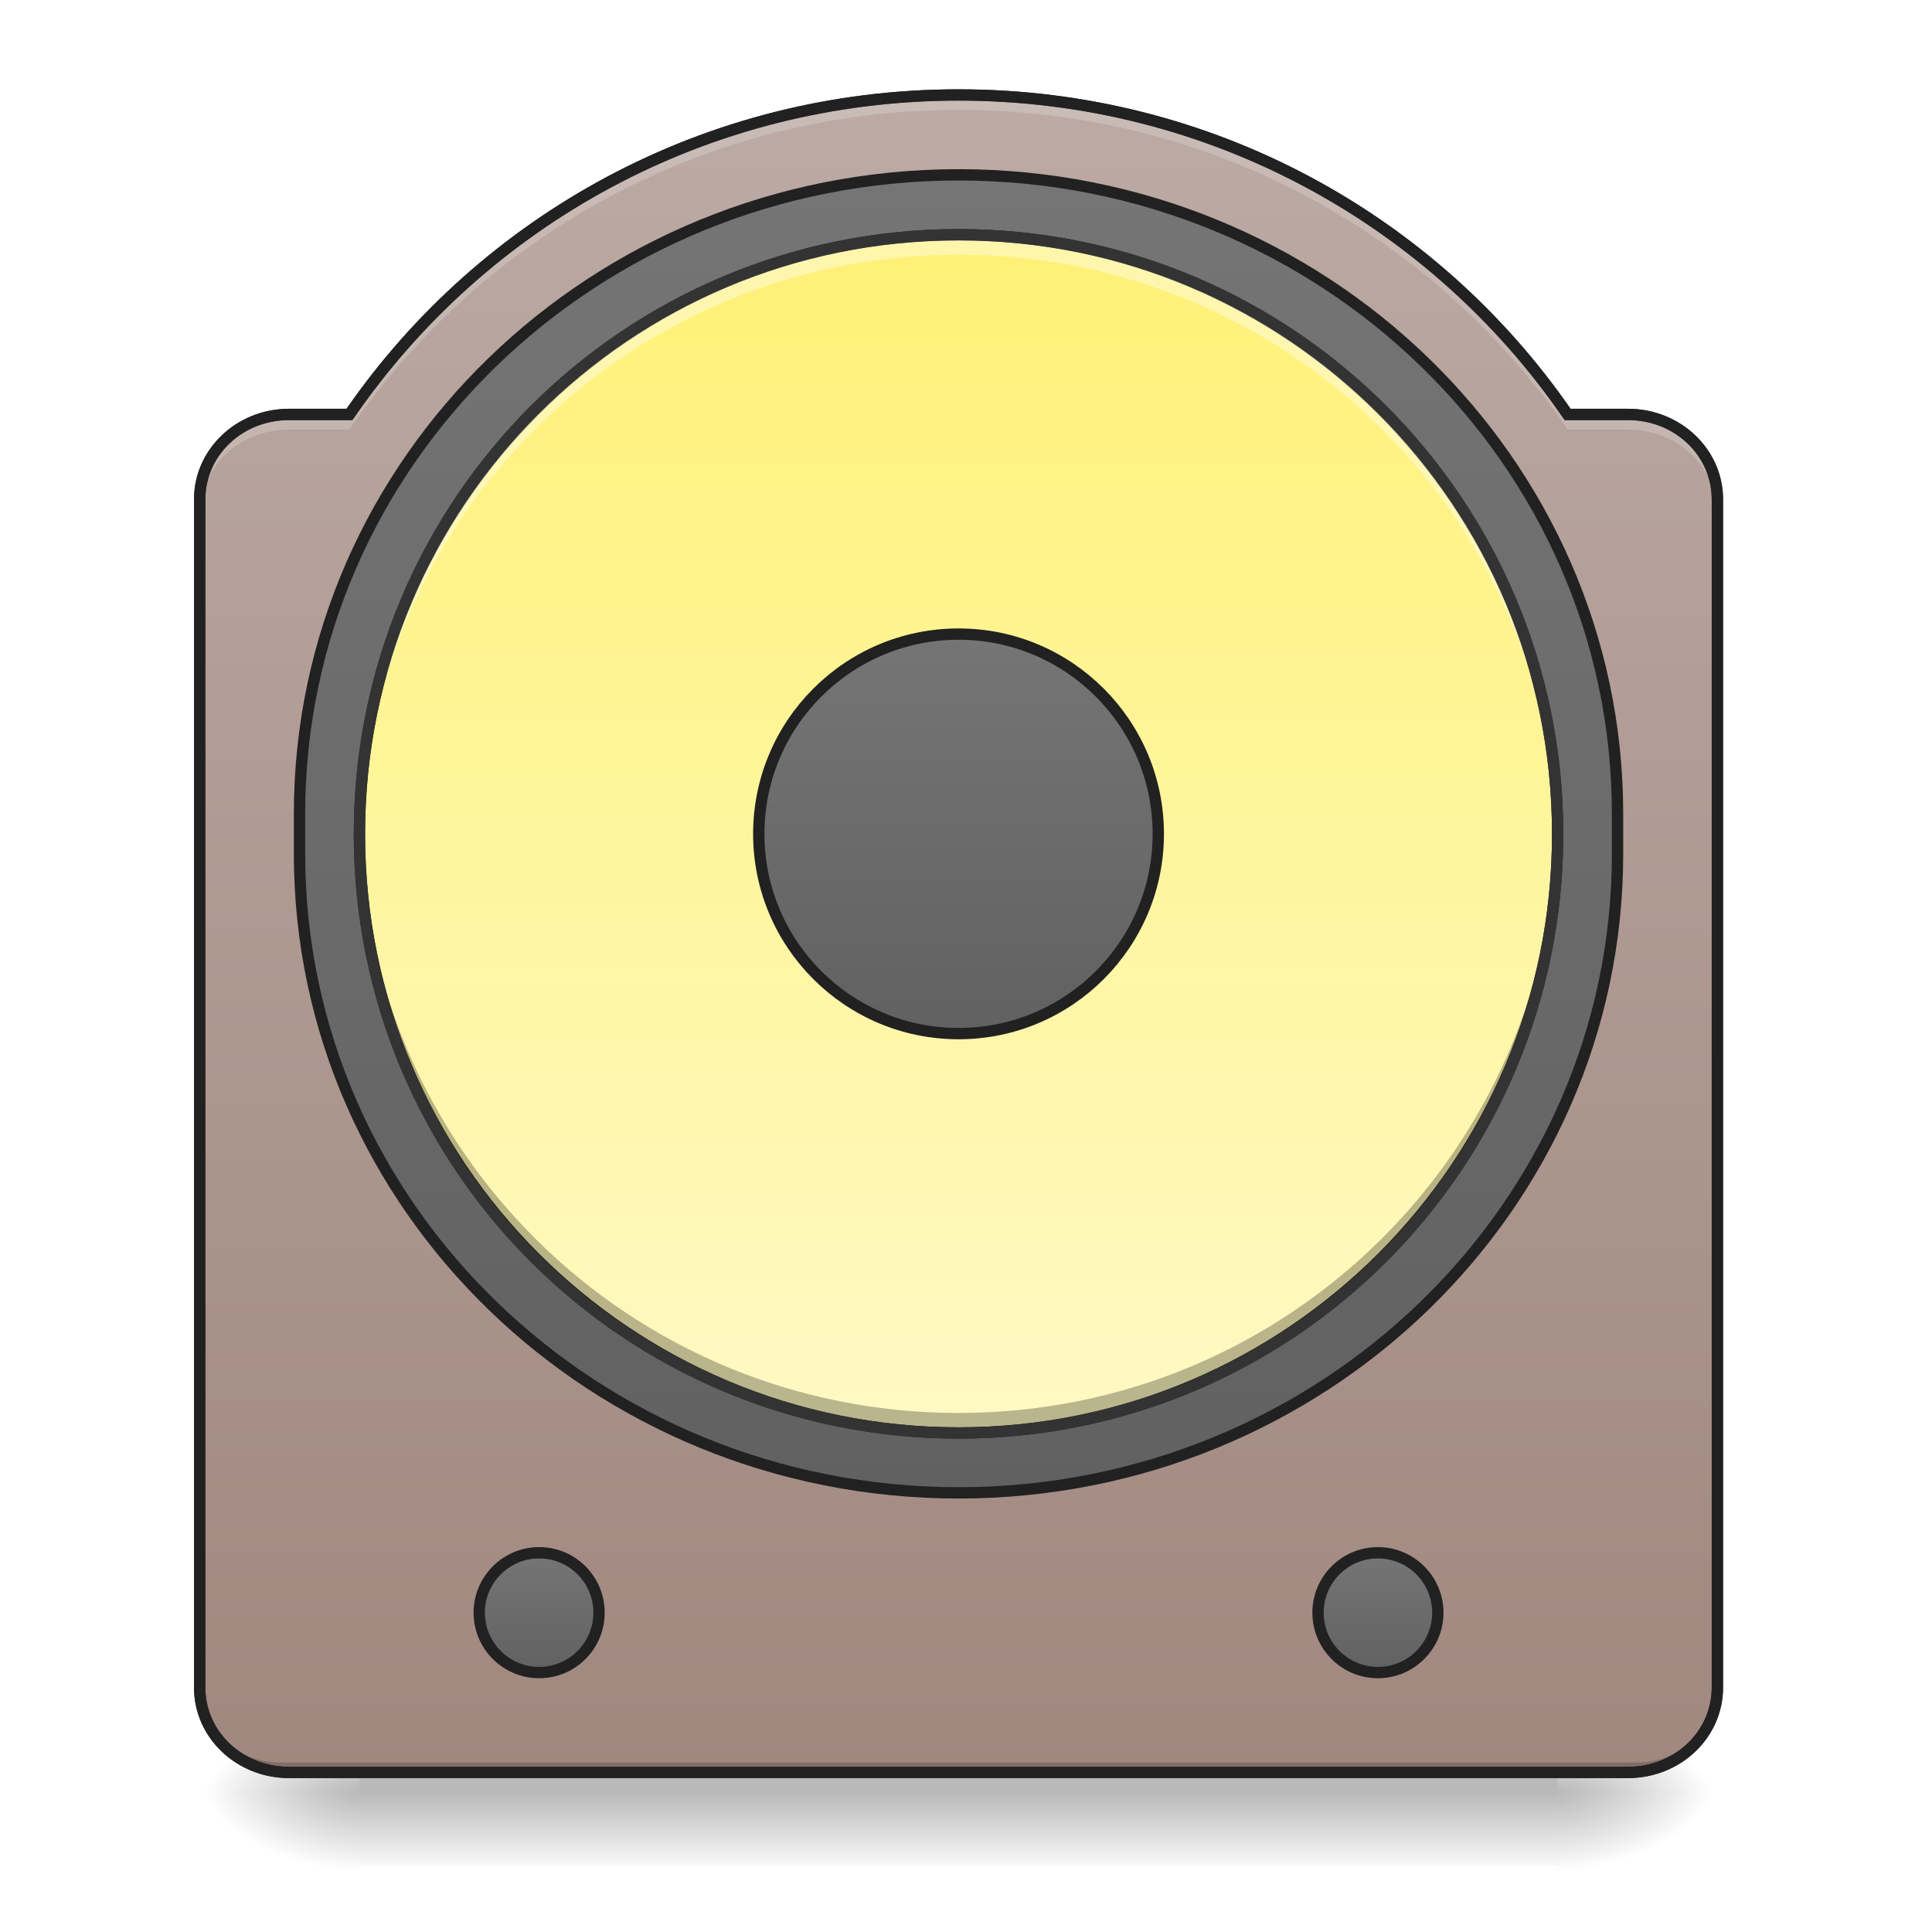
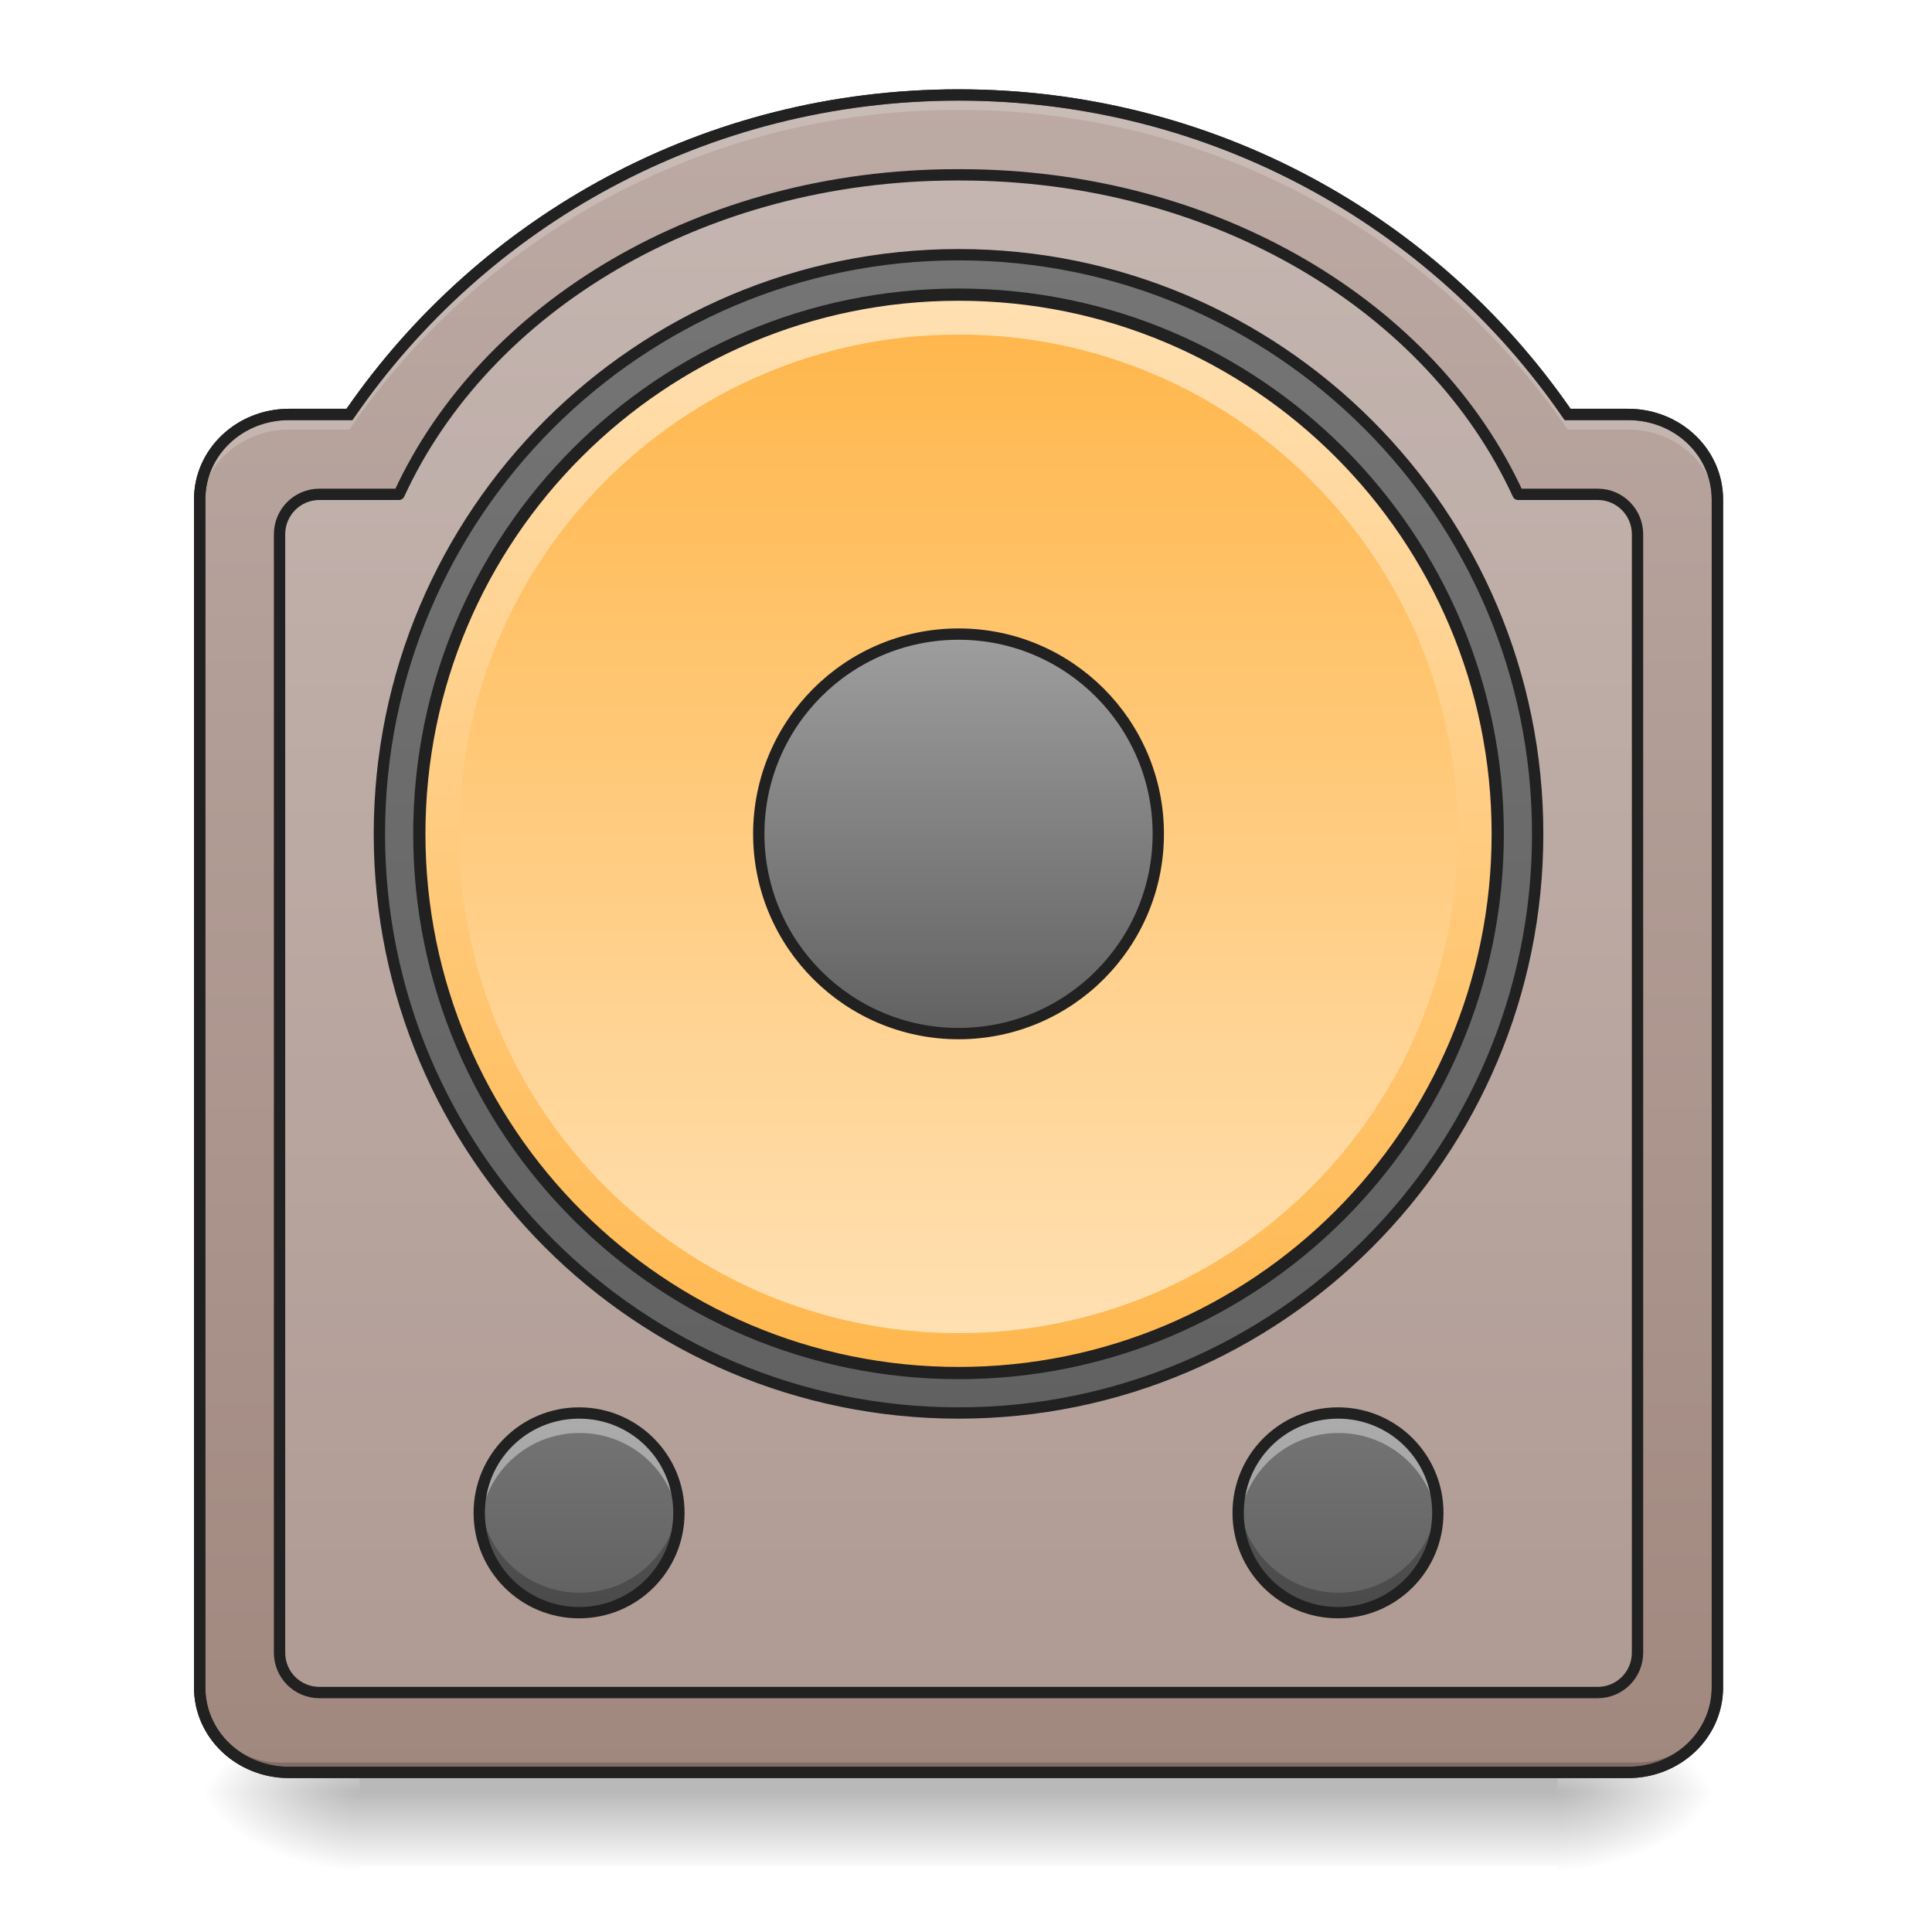
<svg xmlns="http://www.w3.org/2000/svg" width="48pt" height="48pt" viewBox="0 0 48 48" version="1.1">
  <defs>
    <linearGradient id="linear0" gradientUnits="userSpaceOnUse" x1="254" y1="233.5" x2="254" y2="254.667" gradientTransform="matrix(0.093759,0,0,0.093759,-0.00000572259,22.63888)">
      <stop offset="0" style="stop-color:rgb(0%,0%,0%);stop-opacity:0.275;" />
      <stop offset="1" style="stop-color:rgb(0%,0%,0%);stop-opacity:0;" />
    </linearGradient>
    <radialGradient id="radial0" gradientUnits="userSpaceOnUse" cx="450.909" cy="189.579" fx="450.909" fy="189.579" r="21.167" gradientTransform="matrix(0.000000261256,-0.117199,-0.210958,-0.000000152308,78.19597,97.87371)">
      <stop offset="0" style="stop-color:rgb(0%,0%,0%);stop-opacity:0.314;" />
      <stop offset="0.222" style="stop-color:rgb(0%,0%,0%);stop-opacity:0.275;" />
      <stop offset="1" style="stop-color:rgb(0%,0%,0%);stop-opacity:0;" />
    </radialGradient>
    <radialGradient id="radial1" gradientUnits="userSpaceOnUse" cx="450.909" cy="189.579" fx="450.909" fy="189.579" r="21.167" gradientTransform="matrix(-0.000000261256,0.117199,0.210958,0.000000152308,-30.56642,-8.810512)">
      <stop offset="0" style="stop-color:rgb(0%,0%,0%);stop-opacity:0.314;" />
      <stop offset="0.222" style="stop-color:rgb(0%,0%,0%);stop-opacity:0.275;" />
      <stop offset="1" style="stop-color:rgb(0%,0%,0%);stop-opacity:0;" />
    </radialGradient>
    <radialGradient id="radial2" gradientUnits="userSpaceOnUse" cx="450.909" cy="189.579" fx="450.909" fy="189.579" r="21.167" gradientTransform="matrix(-0.000000261256,-0.117199,0.210958,-0.000000152308,-30.56642,97.87371)">
      <stop offset="0" style="stop-color:rgb(0%,0%,0%);stop-opacity:0.314;" />
      <stop offset="0.222" style="stop-color:rgb(0%,0%,0%);stop-opacity:0.275;" />
      <stop offset="1" style="stop-color:rgb(0%,0%,0%);stop-opacity:0;" />
    </radialGradient>
    <radialGradient id="radial3" gradientUnits="userSpaceOnUse" cx="450.909" cy="189.579" fx="450.909" fy="189.579" r="21.167" gradientTransform="matrix(0.000000261256,0.117199,-0.210958,0.000000152308,78.19597,-8.810512)">
      <stop offset="0" style="stop-color:rgb(0%,0%,0%);stop-opacity:0.314;" />
      <stop offset="0.222" style="stop-color:rgb(0%,0%,0%);stop-opacity:0.275;" />
      <stop offset="1" style="stop-color:rgb(0%,0%,0%);stop-opacity:0;" />
    </radialGradient>
    <linearGradient id="linear1" gradientUnits="userSpaceOnUse" x1="254" y1="254.667" x2="254" y2="-189.833" gradientTransform="matrix(0.093759,0,0,0.093759,0,20.15817)">
      <stop offset="0" style="stop-color:rgb(63.137%,53.333%,49.804%);stop-opacity:1;" />
      <stop offset="1" style="stop-color:rgb(73.725%,66.667%,64.314%);stop-opacity:1;" />
    </linearGradient>
-     <linearGradient id="linear2" gradientUnits="userSpaceOnUse" x1="254" y1="-142.208" x2="254" y2="207.042" gradientTransform="matrix(1,0,0,1,0,-26.45833)">
+     <linearGradient id="linear2" gradientUnits="userSpaceOnUse" x1="254" y1="-147.5" x2="254" y2="159.417" gradientTransform="matrix(1,0,0,1,0,0)">
      <stop offset="0" style="stop-color:rgb(45.882%,45.882%,45.882%);stop-opacity:1;" />
      <stop offset="1" style="stop-color:rgb(38.039%,38.039%,38.039%);stop-opacity:1;" />
    </linearGradient>
-     <linearGradient id="linear3" gradientUnits="userSpaceOnUse" x1="243.417" y1="-126.333" x2="243.417" y2="191.167" gradientTransform="matrix(1,0,0,1,0,-26.45833)">
-       <stop offset="0" style="stop-color:rgb(100%,94.51%,46.275%);stop-opacity:1;" />
-       <stop offset="1" style="stop-color:rgb(100%,97.647%,76.863%);stop-opacity:1;" />
+     <linearGradient id="linear3" gradientUnits="userSpaceOnUse" x1="230.481" y1="191.167" x2="234.95" y2="-126.333" gradientTransform="matrix(0.9,0,0,0.9,25.40002,-23.21663)">
+       <stop offset="0" style="stop-color:rgb(100%,71.765%,30.196%);stop-opacity:1;" />
+       <stop offset="1" style="stop-color:rgb(100%,87.843%,69.804%);stop-opacity:1;" />
    </linearGradient>
-     <linearGradient id="linear4" gradientUnits="userSpaceOnUse" x1="254" y1="-20.5" x2="254" y2="85.333" gradientTransform="matrix(1,0,0,1,0,-26.45833)">
+     <linearGradient id="linear4" gradientUnits="userSpaceOnUse" x1="243.417" y1="-126.333" x2="243.417" y2="191.167" gradientTransform="matrix(0.0781325,0,0,0.0781325,3.969129,18.18403)">
+       <stop offset="0" style="stop-color:rgb(100%,71.765%,30.196%);stop-opacity:1;" />
+       <stop offset="1" style="stop-color:rgb(100%,87.843%,69.804%);stop-opacity:1;" />
+     </linearGradient>
+     <linearGradient id="linear5" gradientUnits="userSpaceOnUse" x1="254" y1="-20.5" x2="254" y2="85.333" gradientTransform="matrix(1,0,0,1,0,-26.45833)">
+       <stop offset="0" style="stop-color:rgb(61.961%,61.961%,61.961%);stop-opacity:1;" />
+       <stop offset="1" style="stop-color:rgb(38.039%,38.039%,38.039%);stop-opacity:1;" />
+     </linearGradient>
+     <linearGradient id="linear6" gradientUnits="userSpaceOnUse" x1="121.708" y1="196.458" x2="121.708" y2="228.208" gradientTransform="matrix(0.156265,0,0,0.156265,14.22271,4.405368)">
      <stop offset="0" style="stop-color:rgb(45.882%,45.882%,45.882%);stop-opacity:1;" />
      <stop offset="1" style="stop-color:rgb(38.039%,38.039%,38.039%);stop-opacity:1;" />
    </linearGradient>
-     <linearGradient id="linear5" gradientUnits="userSpaceOnUse" x1="121.708" y1="196.458" x2="121.708" y2="228.208" gradientTransform="matrix(1,0,0,1,21.16667,0)">
-       <stop offset="0" style="stop-color:rgb(45.882%,45.882%,45.882%);stop-opacity:1;" />
-       <stop offset="1" style="stop-color:rgb(38.039%,38.039%,38.039%);stop-opacity:1;" />
-     </linearGradient>
-     <linearGradient id="linear6" gradientUnits="userSpaceOnUse" x1="121.708" y1="196.458" x2="121.708" y2="228.208" gradientTransform="matrix(1,0,0,1,243.4167,0)">
+     <linearGradient id="linear7" gradientUnits="userSpaceOnUse" x1="121.708" y1="196.458" x2="121.708" y2="228.208" gradientTransform="matrix(0.156265,0,0,0.156265,-4.630649,4.405368)">
      <stop offset="0" style="stop-color:rgb(45.882%,45.882%,45.882%);stop-opacity:1;" />
      <stop offset="1" style="stop-color:rgb(38.039%,38.039%,38.039%);stop-opacity:1;" />
    </linearGradient>
  </defs>
  <g id="surface1">
    <path style=" stroke:none;fill-rule:nonzero;fill:url(#linear0);" d="M 8.93 44.035 L 38.699 44.035 L 38.699 46.352 L 8.93 46.352 Z M 8.93 44.035 " />
    <path style=" stroke:none;fill-rule:nonzero;fill:url(#radial0);" d="M 38.699 44.531 L 42.668 44.531 L 42.668 42.547 L 38.699 42.547 Z M 38.699 44.531 " />
    <path style=" stroke:none;fill-rule:nonzero;fill:url(#radial1);" d="M 8.93 44.531 L 4.961 44.531 L 4.961 46.516 L 8.93 46.516 Z M 8.93 44.531 " />
    <path style=" stroke:none;fill-rule:nonzero;fill:url(#radial2);" d="M 8.93 44.531 L 4.961 44.531 L 4.961 42.547 L 8.93 42.547 Z M 8.93 44.531 " />
    <path style=" stroke:none;fill-rule:nonzero;fill:url(#radial3);" d="M 38.699 44.531 L 42.668 44.531 L 42.668 46.516 L 38.699 46.516 Z M 38.699 44.531 " />
    <path style=" stroke:none;fill-rule:nonzero;fill:url(#linear1);" d="M 23.816 2.359 C 17.52 2.359 11.984 5.496 8.68 10.297 L 7.18 10.297 C 5.949 10.297 4.961 11.238 4.961 12.406 L 4.961 41.926 C 4.961 43.094 5.949 44.035 7.18 44.035 L 40.449 44.035 C 41.68 44.035 42.668 43.094 42.668 41.926 L 42.668 12.406 C 42.668 11.238 41.68 10.297 40.449 10.297 L 38.949 10.297 C 35.645 5.496 30.109 2.359 23.816 2.359 Z M 23.816 2.359 " />
-     <path style="fill-rule:nonzero;fill:url(#linear2);stroke-width:3;stroke-linecap:round;stroke-linejoin:miter;stroke:rgb(12.941%,12.941%,12.941%);stroke-opacity:1;stroke-miterlimit:4;" d="M 254.017 -168.671 C 350.425 -168.671 428.626 -92.845 428.626 0.646 L 428.626 11.27 C 428.626 104.761 350.425 180.587 254.017 180.587 C 157.568 180.587 79.367 104.761 79.367 11.27 L 79.367 0.646 C 79.367 -92.845 157.568 -168.671 254.017 -168.671 Z M 254.017 -168.671 " transform="matrix(0.093759,0,0,0.093759,0,20.15817)" />
-     <path style="fill-rule:nonzero;fill:url(#linear3);stroke-width:3;stroke-linecap:round;stroke-linejoin:miter;stroke:rgb(12.941%,12.941%,12.941%);stroke-opacity:1;stroke-miterlimit:4;" d="M 254.017 -152.798 C 341.676 -152.798 412.752 -81.721 412.752 5.979 C 412.752 93.637 341.676 164.714 254.017 164.714 C 166.317 164.714 95.241 93.637 95.241 5.979 C 95.241 -81.721 166.317 -152.798 254.017 -152.798 Z M 254.017 -152.798 " transform="matrix(0.093759,0,0,0.093759,0,20.15817)" />
-     <path style="fill-rule:nonzero;fill:url(#linear4);stroke-width:3;stroke-linecap:round;stroke-linejoin:miter;stroke:rgb(12.941%,12.941%,12.941%);stroke-opacity:1;stroke-miterlimit:4;" d="M 254.017 -46.974 C 283.223 -46.974 306.929 -23.268 306.929 5.979 C 306.929 35.184 283.223 58.891 254.017 58.891 C 224.77 58.891 201.064 35.184 201.064 5.979 C 201.064 -23.268 224.77 -46.974 254.017 -46.974 Z M 254.017 -46.974 " transform="matrix(0.093759,0,0,0.093759,0,20.15817)" />
+     <path style="fill-rule:nonzero;fill:rgb(98.431%,98.431%,98.431%);fill-opacity:0.157;stroke-width:11.339;stroke-linecap:round;stroke-linejoin:round;stroke:rgb(12.941%,12.941%,12.941%);stroke-opacity:1;stroke-miterlimit:4;" d="M 958.176 175.101 C 702.768 175.101 485.78 307.53 399.647 495.071 L 319.969 495.071 C 297.767 495.071 279.973 513.022 279.973 535.067 L 279.973 1655.118 C 279.973 1677.32 297.767 1695.114 319.969 1695.114 L 1600.005 1695.114 C 1622.207 1695.114 1640.001 1677.32 1640.001 1655.118 L 1640.001 535.067 C 1640.001 513.022 1622.207 495.071 1600.005 495.071 L 1520.327 495.071 C 1434.194 307.53 1217.207 175.101 961.798 175.101 Z M 958.176 175.101 " transform="matrix(0.0248071,0,0,0.0248071,0,0)" />
+     <path style="fill-rule:nonzero;fill:url(#linear2);stroke-width:3;stroke-linecap:round;stroke-linejoin:round;stroke:rgb(12.941%,12.941%,12.941%);stroke-opacity:1;stroke-miterlimit:4;" d="M 254.017 -147.506 C 338.759 -147.506 407.461 -78.805 407.461 5.979 C 407.461 90.721 338.759 159.423 254.017 159.423 C 169.234 159.423 100.532 90.721 100.532 5.979 C 100.532 -78.805 169.234 -147.506 254.017 -147.506 Z M 254.017 -147.506 " transform="matrix(0.093759,0,0,0.093759,0,20.15817)" />
+     <path style="fill-rule:nonzero;fill:url(#linear3);stroke-width:3.24;stroke-linecap:round;stroke-linejoin:miter;stroke:rgb(12.941%,12.941%,12.941%);stroke-opacity:1;stroke-miterlimit:4;" d="M 254.017 -136.924 C 332.927 -136.924 396.879 -72.93 396.879 5.979 C 396.879 84.846 332.927 148.84 254.017 148.84 C 175.108 148.84 111.114 84.846 111.114 5.979 C 111.114 -72.93 175.108 -136.924 254.017 -136.924 Z M 254.017 -136.924 " transform="matrix(0.093759,0,0,0.093759,0,20.15817)" />
+     <path style=" stroke:none;fill-rule:nonzero;fill:url(#linear4);" d="M 23.816 8.312 C 30.664 8.312 36.219 13.867 36.219 20.719 C 36.219 27.566 30.664 33.121 23.816 33.121 C 16.965 33.121 11.41 27.566 11.41 20.719 C 11.41 13.867 16.965 8.312 23.816 8.312 Z M 23.816 8.312 " />
+     <path style="fill-rule:nonzero;fill:url(#linear5);stroke-width:3;stroke-linecap:round;stroke-linejoin:miter;stroke:rgb(12.941%,12.941%,12.941%);stroke-opacity:1;stroke-miterlimit:4;" d="M 254.017 -46.974 C 283.223 -46.974 306.929 -23.268 306.929 5.979 C 306.929 35.184 283.223 58.891 254.017 58.891 C 224.77 58.891 201.064 35.184 201.064 5.979 C 201.064 -23.268 224.77 -46.974 254.017 -46.974 Z M 254.017 -46.974 " transform="matrix(0.093759,0,0,0.093759,0,20.15817)" />
    <path style=" stroke:none;fill-rule:nonzero;fill:rgb(0%,0%,0%);fill-opacity:0.196;" d="M 6.945 44.035 C 5.848 44.035 4.961 43.148 4.961 42.051 L 4.961 41.805 C 4.961 42.902 5.848 43.789 6.945 43.789 L 40.684 43.789 C 41.781 43.789 42.668 42.902 42.668 41.805 L 42.668 42.051 C 42.668 43.148 41.781 44.035 40.684 44.035 Z M 6.945 44.035 " />
    <path style=" stroke:none;fill-rule:nonzero;fill:rgb(20%,20%,20%);fill-opacity:1;" d="M 23.816 2.219 C 17.5 2.219 11.941 5.352 8.609 10.156 L 7.18 10.156 C 5.879 10.156 4.82 11.16 4.82 12.406 L 4.82 41.926 C 4.82 43.176 5.879 44.176 7.18 44.176 L 40.449 44.176 C 41.75 44.176 42.809 43.176 42.809 41.926 L 42.809 12.406 C 42.809 11.16 41.75 10.156 40.449 10.156 L 39.02 10.156 C 35.688 5.352 30.129 2.219 23.816 2.219 Z M 23.816 2.5 C 30.062 2.5 35.555 5.613 38.832 10.379 L 38.875 10.438 L 40.449 10.438 C 41.605 10.438 42.527 11.316 42.527 12.406 L 42.527 41.926 C 42.527 43.016 41.605 43.895 40.449 43.895 L 7.18 43.895 C 6.023 43.895 5.102 43.016 5.102 41.926 L 5.102 12.406 C 5.102 11.316 6.023 10.438 7.18 10.438 L 8.754 10.438 L 8.797 10.379 C 12.074 5.613 17.566 2.5 23.816 2.5 Z M 23.816 2.5 " />
-     <path style=" stroke:none;fill-rule:nonzero;fill:rgb(100%,100%,100%);fill-opacity:0.392;" d="M 23.816 5.832 C 15.57 5.832 8.93 12.473 8.93 20.719 C 8.93 20.801 8.93 20.883 8.934 20.965 C 9.062 12.836 15.652 6.328 23.816 6.328 C 31.977 6.328 38.566 12.836 38.695 20.965 C 38.699 20.883 38.699 20.801 38.699 20.719 C 38.699 12.473 32.062 5.832 23.816 5.832 Z M 23.816 5.832 " />
-     <path style=" stroke:none;fill-rule:nonzero;fill:rgb(0%,0%,0%);fill-opacity:0.275;" d="M 23.816 35.602 C 15.57 35.602 8.93 28.961 8.93 20.719 C 8.93 20.633 8.93 20.551 8.934 20.469 C 9.062 28.598 15.652 35.105 23.816 35.105 C 31.977 35.105 38.566 28.598 38.695 20.469 C 38.699 20.551 38.699 20.633 38.699 20.719 C 38.699 28.961 32.062 35.602 23.816 35.602 Z M 23.816 35.602 " />
-     <path style=" stroke:none;fill-rule:nonzero;fill:rgb(20%,20%,20%);fill-opacity:1;" d="M 23.816 5.691 C 15.492 5.691 8.789 12.395 8.789 20.719 C 8.789 29.039 15.492 35.742 23.816 35.742 C 32.137 35.742 38.84 29.039 38.84 20.719 C 38.84 12.395 32.137 5.691 23.816 5.691 Z M 23.816 5.973 C 31.984 5.973 38.559 12.547 38.559 20.719 C 38.559 28.887 31.984 35.461 23.816 35.461 C 15.645 35.461 9.07 28.887 9.07 20.719 C 9.07 12.547 15.645 5.973 23.816 5.973 Z M 23.816 5.973 " />
    <path style=" stroke:none;fill-rule:nonzero;fill:rgb(100%,100%,100%);fill-opacity:0.196;" d="M 23.816 2.359 C 17.52 2.359 11.984 5.496 8.68 10.297 L 7.18 10.297 C 5.949 10.297 4.961 11.238 4.961 12.406 L 4.961 12.777 C 4.961 11.609 5.949 10.672 7.18 10.672 L 8.68 10.672 C 11.984 5.867 17.52 2.73 23.816 2.73 C 30.109 2.73 35.645 5.867 38.949 10.672 L 40.449 10.672 C 41.68 10.672 42.668 11.609 42.668 12.777 L 42.668 12.406 C 42.668 11.238 41.68 10.297 40.449 10.297 L 38.949 10.297 C 35.645 5.496 30.109 2.359 23.816 2.359 Z M 23.816 2.359 " />
    <path style=" stroke:none;fill-rule:nonzero;fill:rgb(12.941%,12.941%,12.941%);fill-opacity:1;" d="M 23.816 2.219 C 17.5 2.219 11.941 5.352 8.609 10.156 L 7.18 10.156 C 5.879 10.156 4.82 11.16 4.82 12.406 L 4.82 41.926 C 4.82 43.176 5.879 44.176 7.18 44.176 L 40.449 44.176 C 41.75 44.176 42.809 43.176 42.809 41.926 L 42.809 12.406 C 42.809 11.16 41.75 10.156 40.449 10.156 L 39.02 10.156 C 35.688 5.352 30.129 2.219 23.816 2.219 Z M 23.816 2.5 C 30.062 2.5 35.555 5.613 38.832 10.379 L 38.875 10.438 L 40.449 10.438 C 41.605 10.438 42.527 11.316 42.527 12.406 L 42.527 41.926 C 42.527 43.016 41.605 43.895 40.449 43.895 L 7.18 43.895 C 6.023 43.895 5.102 43.016 5.102 41.926 L 5.102 12.406 C 5.102 11.316 6.023 10.438 7.18 10.438 L 8.754 10.438 L 8.797 10.379 C 12.074 5.613 17.566 2.5 23.816 2.5 Z M 23.816 2.5 " />
-     <path style="fill-rule:nonzero;fill:url(#linear5);stroke-width:3;stroke-linecap:round;stroke-linejoin:miter;stroke:rgb(12.941%,12.941%,12.941%);stroke-opacity:1;stroke-miterlimit:4;" d="M 142.861 196.461 C 151.652 196.461 158.735 203.585 158.735 212.334 C 158.735 221.083 151.652 228.208 142.861 228.208 C 134.112 228.208 126.988 221.083 126.988 212.334 C 126.988 203.585 134.112 196.461 142.861 196.461 Z M 142.861 196.461 " transform="matrix(0.093759,0,0,0.093759,0,20.15817)" />
-     <path style="fill-rule:nonzero;fill:url(#linear6);stroke-width:3;stroke-linecap:round;stroke-linejoin:miter;stroke:rgb(12.941%,12.941%,12.941%);stroke-opacity:1;stroke-miterlimit:4;" d="M 365.132 196.461 C 373.881 196.461 381.005 203.585 381.005 212.334 C 381.005 221.083 373.881 228.208 365.132 228.208 C 356.341 228.208 349.258 221.083 349.258 212.334 C 349.258 203.585 356.341 196.461 365.132 196.461 Z M 365.132 196.461 " transform="matrix(0.093759,0,0,0.093759,0,20.15817)" />
+     <path style=" stroke:none;fill-rule:nonzero;fill:url(#linear6);" d="M 33.242 35.105 C 34.613 35.105 35.723 36.215 35.723 37.586 C 35.723 38.957 34.613 40.066 33.242 40.066 C 31.871 40.066 30.762 38.957 30.762 37.586 C 30.762 36.215 31.871 35.105 33.242 35.105 Z M 33.242 35.105 " />
+     <path style=" stroke:none;fill-rule:nonzero;fill:rgb(100%,100%,100%);fill-opacity:0.392;" d="M 33.254 35.105 C 31.879 35.105 30.773 36.211 30.773 37.586 C 30.773 37.668 30.777 37.754 30.785 37.832 C 30.91 36.578 31.965 35.602 33.254 35.602 C 34.543 35.602 35.598 36.578 35.723 37.832 C 35.73 37.754 35.734 37.668 35.734 37.586 C 35.734 36.211 34.629 35.105 33.254 35.105 Z M 33.254 35.105 " />
+     <path style=" stroke:none;fill-rule:nonzero;fill:rgb(0%,0%,0%);fill-opacity:0.235;" d="M 33.254 40.066 C 31.879 40.066 30.773 38.961 30.773 37.586 C 30.773 37.5 30.777 37.418 30.785 37.336 C 30.91 38.594 31.965 39.57 33.254 39.57 C 34.543 39.57 35.598 38.594 35.723 37.336 C 35.73 37.418 35.734 37.5 35.734 37.586 C 35.734 38.961 34.629 40.066 33.254 40.066 Z M 33.254 40.066 " />
+     <path style=" stroke:none;fill-rule:nonzero;fill:rgb(12.941%,12.941%,12.941%);fill-opacity:1;" d="M 33.242 34.965 C 31.793 34.965 30.621 36.137 30.621 37.586 C 30.621 39.035 31.793 40.207 33.242 40.207 C 34.691 40.207 35.863 39.035 35.863 37.586 C 35.863 36.137 34.691 34.965 33.242 34.965 Z M 33.242 35.246 C 34.539 35.246 35.582 36.285 35.582 37.586 C 35.582 38.883 34.539 39.926 33.242 39.926 C 31.941 39.926 30.902 38.883 30.902 37.586 C 30.902 36.285 31.941 35.246 33.242 35.246 Z M 33.242 35.246 " />
+     <path style=" stroke:none;fill-rule:nonzero;fill:url(#linear7);" d="M 14.387 35.105 C 15.758 35.105 16.867 36.215 16.867 37.586 C 16.867 38.957 15.758 40.066 14.387 40.066 C 13.02 40.066 11.906 38.957 11.906 37.586 C 11.906 36.215 13.02 35.105 14.387 35.105 Z M 14.387 35.105 " />
+     <path style=" stroke:none;fill-rule:nonzero;fill:rgb(100%,100%,100%);fill-opacity:0.392;" d="M 14.398 35.105 C 13.027 35.105 11.918 36.211 11.918 37.586 C 11.918 37.668 11.922 37.754 11.934 37.832 C 12.055 36.578 13.109 35.602 14.398 35.602 C 15.691 35.602 16.746 36.578 16.867 37.832 C 16.875 37.754 16.883 37.668 16.883 37.586 C 16.883 36.211 15.773 35.105 14.398 35.105 Z M 14.398 35.105 " />
+     <path style=" stroke:none;fill-rule:nonzero;fill:rgb(0%,0%,0%);fill-opacity:0.235;" d="M 14.398 40.066 C 13.027 40.066 11.918 38.961 11.918 37.586 C 11.918 37.5 11.922 37.418 11.934 37.336 C 12.055 38.594 13.109 39.57 14.398 39.57 C 15.691 39.57 16.746 38.594 16.867 37.336 C 16.875 37.418 16.883 37.5 16.883 37.586 C 16.883 38.961 15.773 40.066 14.398 40.066 Z M 14.398 40.066 " />
+     <path style=" stroke:none;fill-rule:nonzero;fill:rgb(12.941%,12.941%,12.941%);fill-opacity:1;" d="M 14.387 34.965 C 12.938 34.965 11.766 36.137 11.766 37.586 C 11.766 39.035 12.938 40.207 14.387 40.207 C 15.836 40.207 17.008 39.035 17.008 37.586 C 17.008 36.137 15.836 34.965 14.387 34.965 Z M 14.387 35.246 C 15.688 35.246 16.727 36.285 16.727 37.586 C 16.727 38.883 15.688 39.926 14.387 39.926 C 13.09 39.926 12.047 38.883 12.047 37.586 C 12.047 36.285 13.09 35.246 14.387 35.246 Z M 14.387 35.246 " />
  </g>
</svg>
